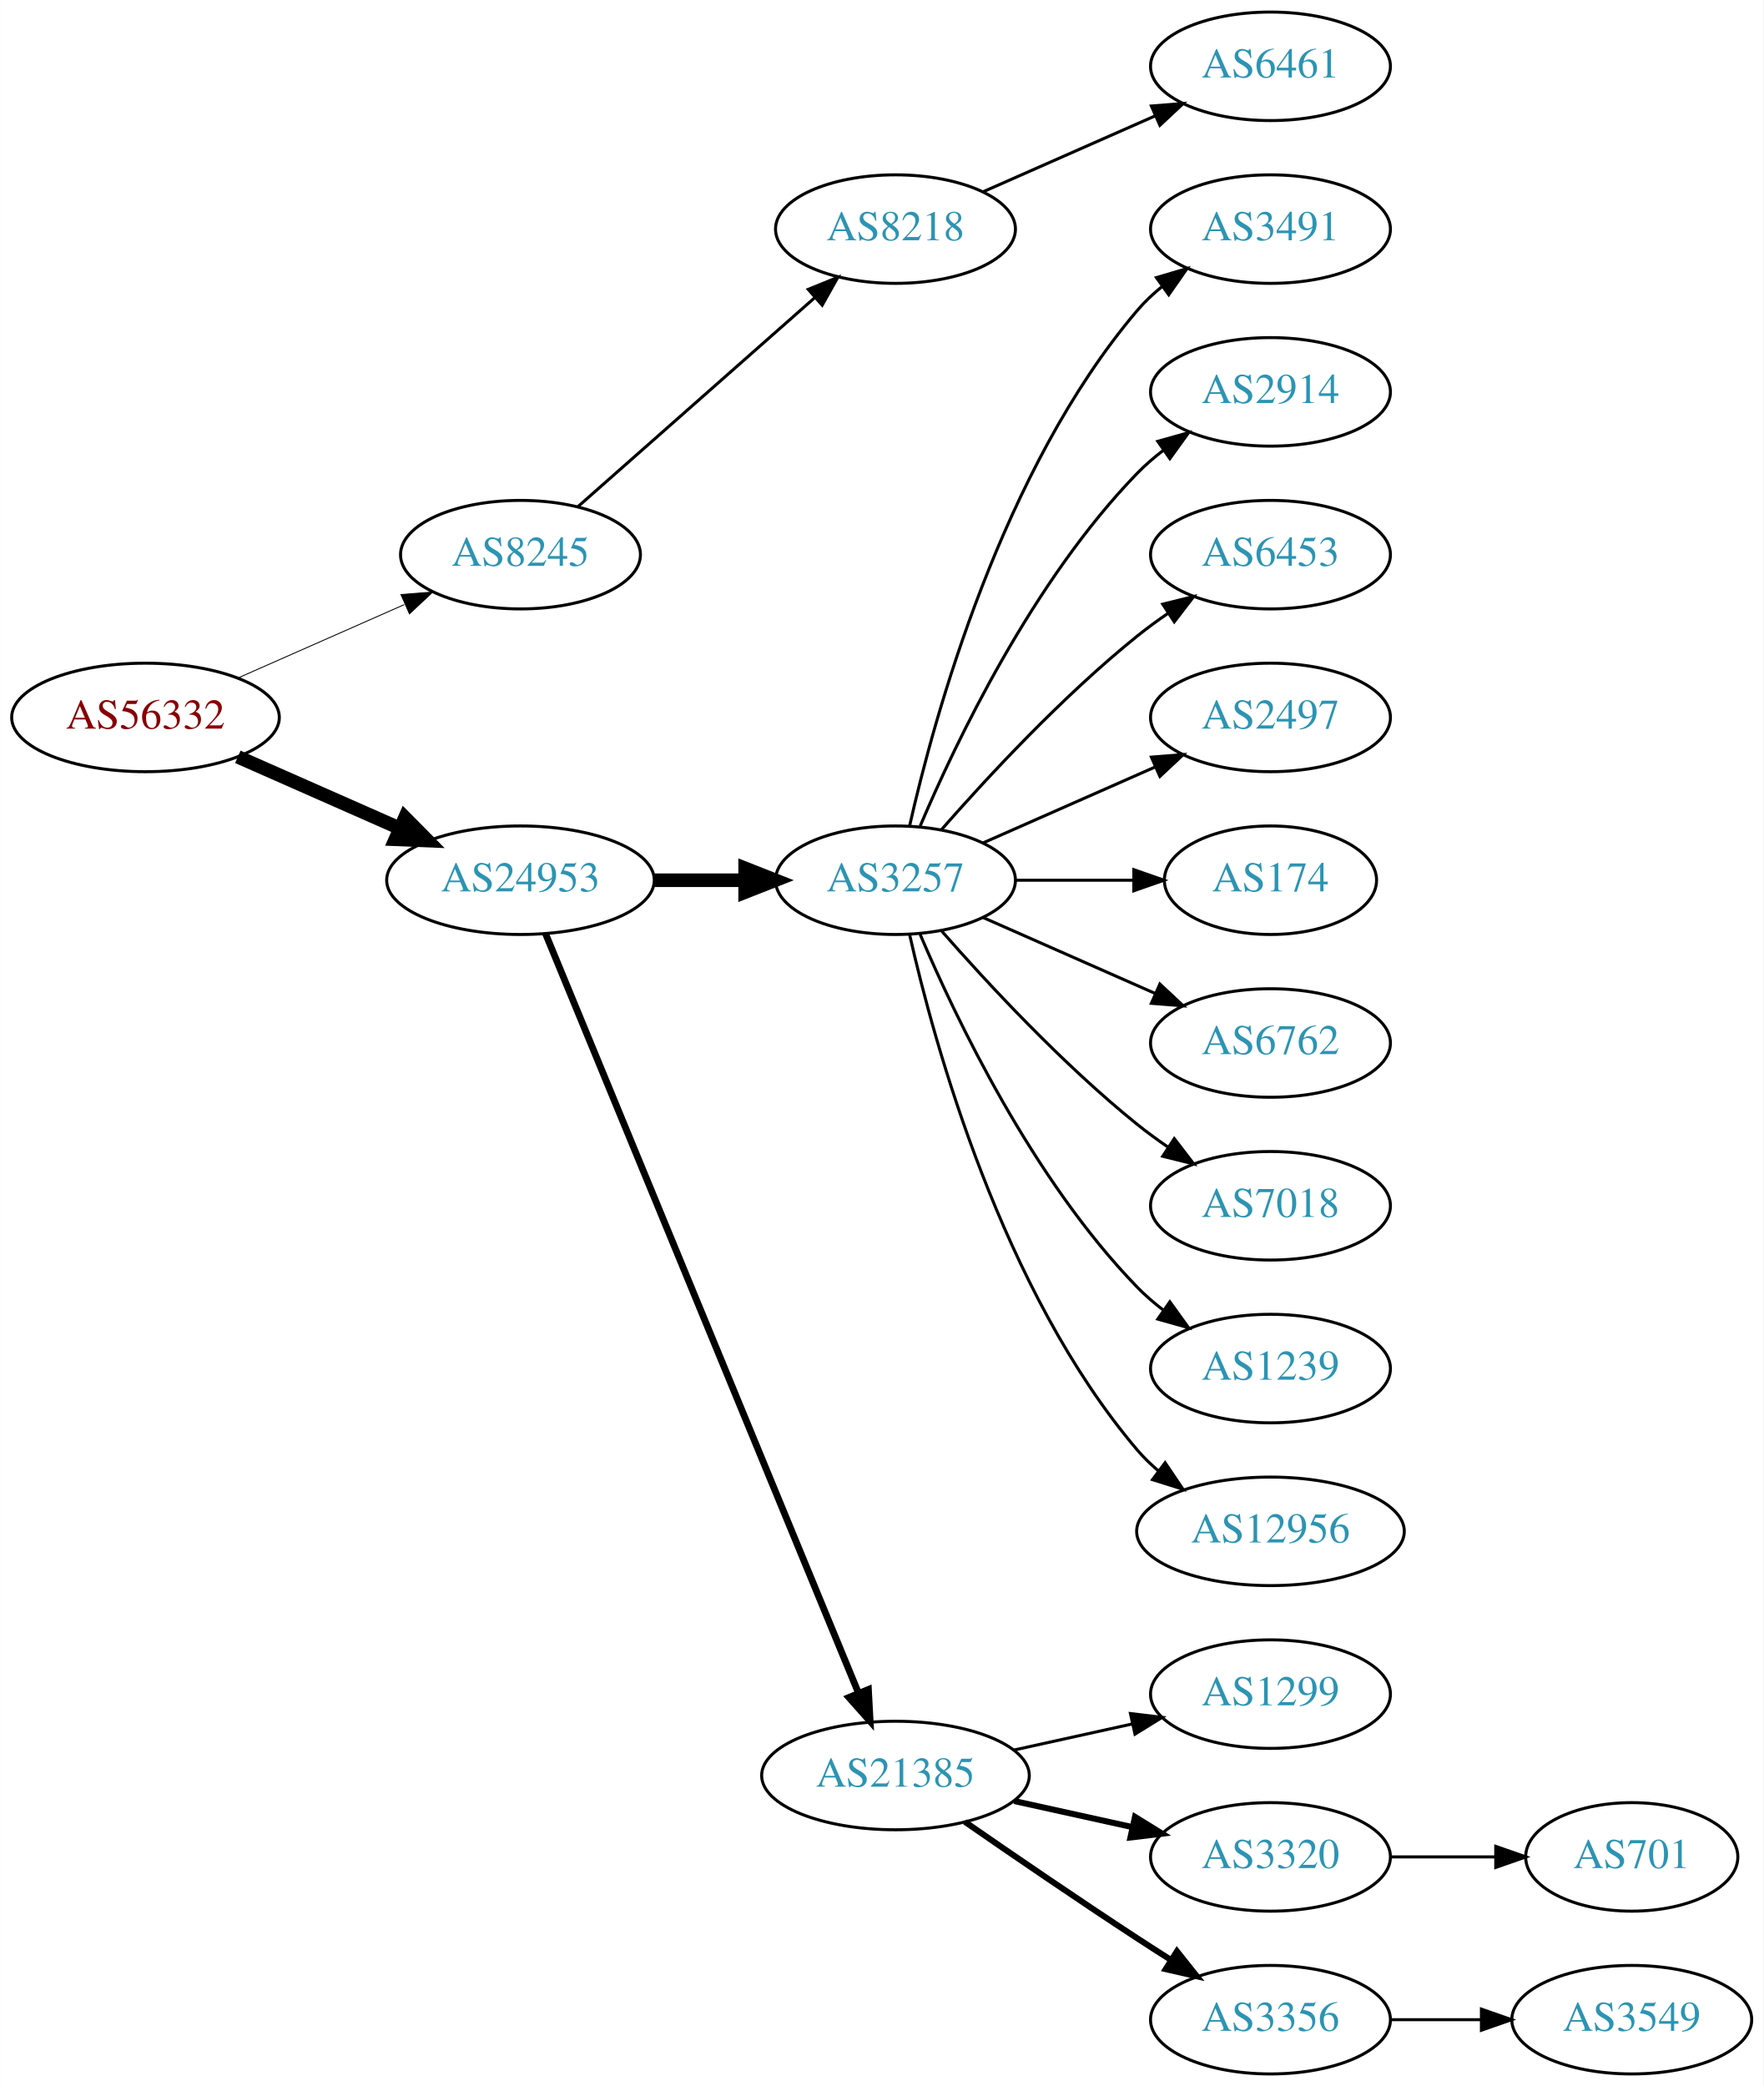
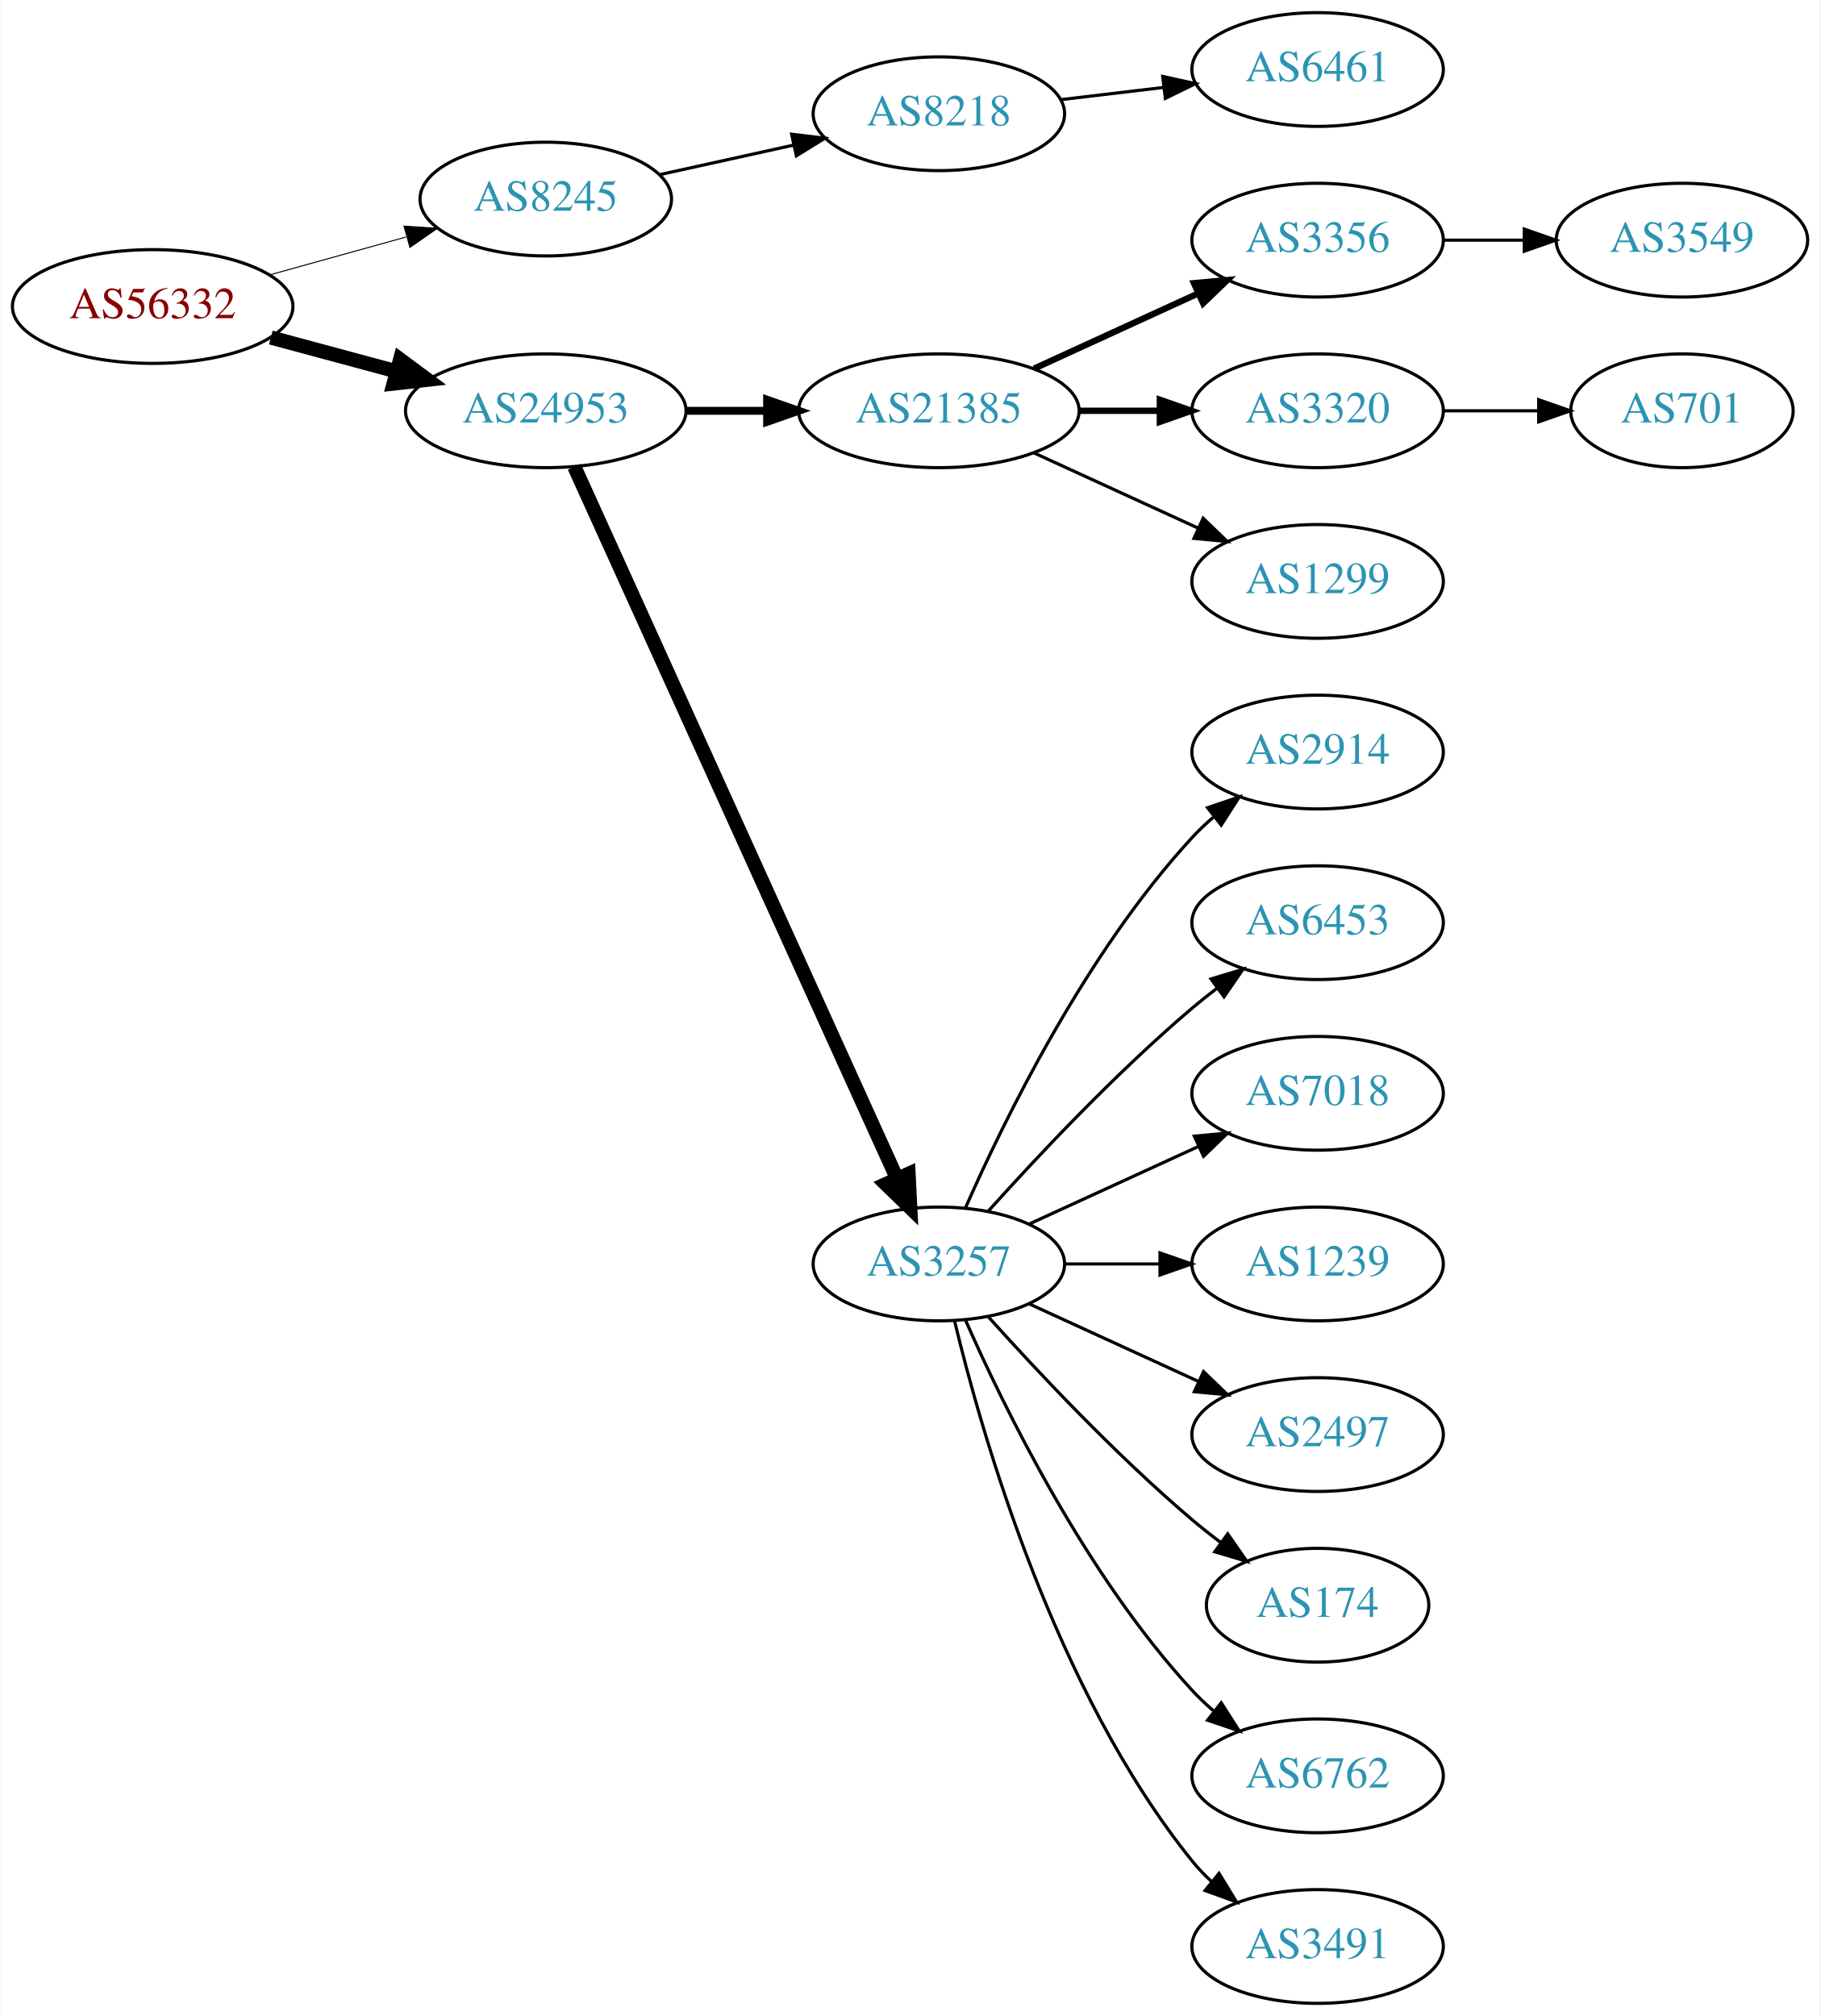
- <svg xmlns="http://www.w3.org/2000/svg" xmlns:xlink="http://www.w3.org/1999/xlink" width="585pt" height="692pt" viewBox="0.00 0.00 584.86 692.00">
-   <g id="graph0" class="graph" transform="scale(1 1) rotate(0) translate(4 688)">
-     <polygon fill="white" stroke="none" points="-4,4 -4,-688 580.862,-688 580.862,4 -4,4" />
+ <svg xmlns="http://www.w3.org/2000/svg" xmlns:xlink="http://www.w3.org/1999/xlink" width="576pt" height="638pt" viewBox="0.00 0.00 575.76 638.00">
+   <g id="graph0" class="graph" transform="scale(1 1) rotate(0) translate(4 634)">
+     <polygon fill="white" stroke="none" points="-4,4 -4,-634 571.762,-634 571.762,4 -4,4" />
    <g id="node1" class="node">
      <g id="a_node1">
        <a xlink:href="/asn/56332" xlink:title="AS56332 ~ RMC system-solution GmbH [AT]">
-           <ellipse fill="#ffffff" stroke="black" cx="44.196" cy="-450" rx="44.393" ry="18" />
-           <text text-anchor="middle" x="44.196" y="-446.3" font-family="Times,serif" font-size="14.00" fill="#880000">AS56332</text>
+           <ellipse fill="#ffffff" stroke="black" cx="44.196" cy="-537" rx="44.393" ry="18" />
+           <text text-anchor="middle" x="44.196" y="-533.3" font-family="Times,serif" font-size="14.00" fill="#880000">AS56332</text>
        </a>
      </g>
    </g>
    <g id="node2" class="node">
      <g id="a_node2">
        <a xlink:href="/asn/8245" xlink:title="AS8245 ~ Video-Broadcast GmbH [AT]">
-           <ellipse fill="#ffffff" stroke="black" cx="168.588" cy="-504" rx="39.794" ry="18" />
-           <text text-anchor="middle" x="168.588" y="-500.3" font-family="Times,serif" font-size="14.00" fill="#2c94b3">AS8245</text>
+           <ellipse fill="#ffffff" stroke="black" cx="168.588" cy="-571" rx="39.794" ry="18" />
+           <text text-anchor="middle" x="168.588" y="-567.3" font-family="Times,serif" font-size="14.00" fill="#2c94b3">AS8245</text>
        </a>
      </g>
    </g>
    <g id="edge1" class="edge">
-       <path fill="none" stroke="black" stroke-width="0.3" d="M74.824,-463.072C91.418,-470.393 112.278,-479.597 130.011,-487.421" />
-       <polygon fill="black" stroke="black" stroke-width="0.3" points="128.933,-490.77 139.495,-491.605 131.758,-484.366 128.933,-490.77" />
+       <path fill="none" stroke="black" stroke-width="0.321" d="M81.256,-547.017C94.76,-550.769 110.241,-555.069 124.33,-558.983" />
+       <polygon fill="black" stroke="black" stroke-width="0.321" points="123.724,-562.447 134.296,-561.751 125.597,-555.702 123.724,-562.447" />
    </g>
    <g id="node3" class="node">
      <g id="a_node3">
        <a xlink:href="/asn/24953" xlink:title="AS24953 ~ AS MACRO: AS-24953 (customers) [AT]">
-           <ellipse fill="#ffffff" stroke="black" cx="168.588" cy="-396" rx="44.393" ry="18" />
-           <text text-anchor="middle" x="168.588" y="-392.3" font-family="Times,serif" font-size="14.00" fill="#2c94b3">AS24953</text>
+           <ellipse fill="#ffffff" stroke="black" cx="168.588" cy="-504" rx="44.393" ry="18" />
+           <text text-anchor="middle" x="168.588" y="-500.3" font-family="Times,serif" font-size="14.00" fill="#2c94b3">AS24953</text>
        </a>
      </g>
    </g>
    <g id="edge2" class="edge">
-       <path fill="none" stroke="black" stroke-width="4.5" d="M74.824,-436.928C90.941,-429.817 111.081,-420.931 128.473,-413.258" />
-       <polygon fill="black" stroke="black" stroke-width="4.5" points="130.249,-416.778 137.809,-409.139 127.071,-409.573 130.249,-416.778" />
+       <path fill="none" stroke="black" stroke-width="4.5" d="M81.586,-527.188C94.052,-523.827 108.171,-520.02 121.312,-516.477" />
+       <polygon fill="black" stroke="black" stroke-width="4.5" points="122.497,-520.236 131.127,-513.831 120.447,-512.633 122.497,-520.236" />
    </g>
    <g id="node4" class="node">
      <g id="a_node4">
        <a xlink:href="/asn/8218" xlink:title="AS8218 ~ legacy Neotelecoms [FR]">
-           <ellipse fill="#ffffff" stroke="black" cx="292.98" cy="-612" rx="39.794" ry="18" />
-           <text text-anchor="middle" x="292.98" y="-608.3" font-family="Times,serif" font-size="14.00" fill="#2c94b3">AS8218</text>
+           <ellipse fill="#ffffff" stroke="black" cx="292.98" cy="-598" rx="39.794" ry="18" />
+           <text text-anchor="middle" x="292.98" y="-594.3" font-family="Times,serif" font-size="14.00" fill="#2c94b3">AS8218</text>
        </a>
      </g>
    </g>
    <g id="edge3" class="edge">
-       <path fill="none" stroke="black" d="M187.648,-519.936C208.438,-538.281 242.742,-568.552 266.304,-589.343" />
-       <polygon fill="black" stroke="black" points="264.033,-592.007 273.847,-595.999 268.664,-586.758 264.033,-592.007" />
+       <path fill="none" stroke="black" d="M204.661,-578.737C217.848,-581.646 233.028,-584.995 246.994,-588.076" />
+       <polygon fill="black" stroke="black" points="246.383,-591.525 256.903,-590.262 247.891,-584.69 246.383,-591.525" />
    </g>
    <g id="node6" class="node">
      <g id="a_node6">
-         <a xlink:href="/asn/3257" xlink:title="AS3257 ~ GTT [DE]">
-           <ellipse fill="#ffffff" stroke="black" cx="292.98" cy="-396" rx="39.794" ry="18" />
-           <text text-anchor="middle" x="292.98" y="-392.3" font-family="Times,serif" font-size="14.00" fill="#2c94b3">AS3257</text>
+         <a xlink:href="/asn/21385" xlink:title="AS21385 ~ Trusted Network GmbH [DE]">
+           <ellipse fill="#ffffff" stroke="black" cx="292.98" cy="-504" rx="44.393" ry="18" />
+           <text text-anchor="middle" x="292.98" y="-500.3" font-family="Times,serif" font-size="14.00" fill="#2c94b3">AS21385</text>
        </a>
      </g>
    </g>
    <g id="edge5" class="edge">
-       <path fill="none" stroke="black" stroke-width="4.5" d="M213.084,-396C222.773,-396 233.11,-396 243.002,-396" />
-       <polygon fill="black" stroke="black" stroke-width="4.5" points="243.105,-399.938 253.105,-396 243.105,-392.063 243.105,-399.938" />
+       <path fill="none" stroke="black" stroke-width="2.5" d="M213.084,-504C221.29,-504 229.961,-504 238.434,-504" />
+       <polygon fill="black" stroke="black" stroke-width="2.5" points="238.625,-507.5 248.625,-504 238.625,-500.5 238.625,-507.5" />
    </g>
    <g id="node7" class="node">
      <g id="a_node7">
-         <a xlink:href="/asn/21385" xlink:title="AS21385 ~ Trusted Network GmbH [DE]">
-           <ellipse fill="#ffffff" stroke="black" cx="292.98" cy="-99" rx="44.393" ry="18" />
-           <text text-anchor="middle" x="292.98" y="-95.3" font-family="Times,serif" font-size="14.00" fill="#2c94b3">AS21385</text>
+         <a xlink:href="/asn/3257" xlink:title="AS3257 ~ GTT [DE]">
+           <ellipse fill="#ffffff" stroke="black" cx="292.98" cy="-234" rx="39.794" ry="18" />
+           <text text-anchor="middle" x="292.98" y="-230.3" font-family="Times,serif" font-size="14.00" fill="#2c94b3">AS3257</text>
        </a>
      </g>
    </g>
    <g id="edge6" class="edge">
-       <path fill="none" stroke="black" stroke-width="2.25" d="M176.878,-378.311C197.407,-328.493 255.821,-186.746 280.621,-126.564" />
-       <polygon fill="black" stroke="black" stroke-width="2.25" points="284,-127.551 284.574,-116.972 277.528,-124.884 284,-127.551" />
+       <path fill="none" stroke="black" stroke-width="4.5" d="M177.619,-486.285C198.539,-440.133 254.822,-315.972 279.778,-260.918" />
+       <polygon fill="black" stroke="black" stroke-width="4.5" points="283.378,-262.514 283.92,-251.781 276.205,-259.263 283.378,-262.514" />
    </g>
    <g id="node5" class="node">
      <g id="a_node5">
        <a xlink:href="/asn/6461" xlink:title="AS6461 ~ Zayo Bandwidth [US]">
-           <ellipse fill="#ffffff" stroke="black" cx="417.373" cy="-666" rx="39.794" ry="18" />
-           <text text-anchor="middle" x="417.373" y="-662.3" font-family="Times,serif" font-size="14.00" fill="#2c94b3">AS6461</text>
+           <ellipse fill="#ffffff" stroke="black" cx="412.823" cy="-612" rx="39.794" ry="18" />
+           <text text-anchor="middle" x="412.823" y="-608.3" font-family="Times,serif" font-size="14.00" fill="#2c94b3">AS6461</text>
        </a>
      </g>
    </g>
    <g id="edge4" class="edge">
-       <path fill="none" stroke="black" d="M322.06,-624.389C339.008,-631.866 360.805,-641.483 379.174,-649.588" />
-       <polygon fill="black" stroke="black" points="377.862,-652.834 388.424,-653.669 380.688,-646.43 377.862,-652.834" />
+       <path fill="none" stroke="black" d="M331.591,-602.468C341.902,-603.693 353.219,-605.038 364.019,-606.321" />
+       <polygon fill="black" stroke="black" points="363.823,-609.822 374.166,-607.526 364.649,-602.871 363.823,-609.822" />
    </g>
    <g id="node8" class="node">
      <g id="a_node8">
-         <a xlink:href="/asn/3491" xlink:title="AS3491 ~ PCCW Global, Inc. [US]">
-           <ellipse fill="#ffffff" stroke="black" cx="417.373" cy="-612" rx="39.794" ry="18" />
-           <text text-anchor="middle" x="417.373" y="-608.3" font-family="Times,serif" font-size="14.00" fill="#2c94b3">AS3491</text>
+         <a xlink:href="/asn/3356" xlink:title="AS3356 ~ Level 3 Parent, LLC [US]">
+           <ellipse fill="#ffffff" stroke="black" cx="412.823" cy="-558" rx="39.794" ry="18" />
+           <text text-anchor="middle" x="412.823" y="-554.3" font-family="Times,serif" font-size="14.00" fill="#2c94b3">AS3356</text>
        </a>
      </g>
    </g>
    <g id="edge7" class="edge">
-       <path fill="none" stroke="black" d="M297.674,-414.075C305.814,-450.148 328.247,-532.14 373.176,-585 375.611,-587.864 378.427,-590.521 381.432,-592.961" />
-       <polygon fill="black" stroke="black" points="379.531,-595.905 389.692,-598.906 383.62,-590.224 379.531,-595.905" />
+       <path fill="none" stroke="black" stroke-width="2" d="M323.11,-517.348C338.721,-524.502 358.119,-533.391 374.791,-541.03" />
+       <polygon fill="black" stroke="black" stroke-width="2" points="373.694,-544.378 384.243,-545.362 376.61,-538.014 373.694,-544.378" />
    </g>
    <g id="node9" class="node">
      <g id="a_node9">
-         <a xlink:href="/asn/2914" xlink:title="AS2914 ~ NTT America, Inc. [US]">
-           <ellipse fill="#ffffff" stroke="black" cx="417.373" cy="-558" rx="39.794" ry="18" />
-           <text text-anchor="middle" x="417.373" y="-554.3" font-family="Times,serif" font-size="14.00" fill="#2c94b3">AS2914</text>
+         <a xlink:href="/asn/3320" xlink:title="AS3320 ~ DTAG [DE]">
+           <ellipse fill="#ffffff" stroke="black" cx="412.823" cy="-504" rx="39.794" ry="18" />
+           <text text-anchor="middle" x="412.823" y="-500.3" font-family="Times,serif" font-size="14.00" fill="#2c94b3">AS3320</text>
        </a>
      </g>
    </g>
    <g id="edge8" class="edge">
-       <path fill="none" stroke="black" d="M301.171,-413.975C312.938,-441.682 338.512,-495.348 373.176,-531 375.797,-533.695 378.737,-536.239 381.82,-538.608" />
-       <polygon fill="black" stroke="black" points="379.986,-541.597 390.189,-544.455 383.995,-535.859 379.986,-541.597" />
+       <path fill="none" stroke="black" stroke-width="2" d="M337.191,-504C345.504,-504 354.267,-504 362.749,-504" />
+       <polygon fill="black" stroke="black" stroke-width="2" points="362.908,-507.5 372.908,-504 362.908,-500.5 362.908,-507.5" />
    </g>
    <g id="node10" class="node">
      <g id="a_node10">
-         <a xlink:href="/asn/6453" xlink:title="AS6453 ~ TATA COMMUNICATIONS (AMERICA) INC [US]">
-           <ellipse fill="#ffffff" stroke="black" cx="417.373" cy="-504" rx="39.794" ry="18" />
-           <text text-anchor="middle" x="417.373" y="-500.3" font-family="Times,serif" font-size="14.00" fill="#2c94b3">AS6453</text>
+         <a xlink:href="/asn/1299" xlink:title="AS1299 ~ Telia Carrier [EU]">
+           <ellipse fill="#ffffff" stroke="black" cx="412.823" cy="-450" rx="39.794" ry="18" />
+           <text text-anchor="middle" x="412.823" y="-446.3" font-family="Times,serif" font-size="14.00" fill="#2c94b3">AS1299</text>
        </a>
      </g>
    </g>
    <g id="edge9" class="edge">
-       <path fill="none" stroke="black" d="M308.133,-412.663C323.234,-429.894 348.355,-457.024 373.176,-477 376.432,-479.62 379.957,-482.192 383.542,-484.646" />
-       <polygon fill="black" stroke="black" points="381.629,-487.577 391.914,-490.121 385.46,-481.719 381.629,-487.577" />
-     </g>
-     <g id="node11" class="node">
-       <g id="a_node11">
-         <a xlink:href="/asn/2497" xlink:title="AS2497 ~ Internet Initiative Japan Inc. [JP]">
-           <ellipse fill="#ffffff" stroke="black" cx="417.373" cy="-450" rx="39.794" ry="18" />
-           <text text-anchor="middle" x="417.373" y="-446.3" font-family="Times,serif" font-size="14.00" fill="#2c94b3">AS2497</text>
-         </a>
-       </g>
-     </g>
-     <g id="edge10" class="edge">
-       <path fill="none" stroke="black" d="M322.06,-408.389C339.008,-415.866 360.805,-425.483 379.174,-433.588" />
-       <polygon fill="black" stroke="black" points="377.862,-436.834 388.424,-437.669 380.688,-430.43 377.862,-436.834" />
+       <path fill="none" stroke="black" d="M323.11,-490.652C338.721,-483.498 358.119,-474.609 374.791,-466.97" />
+       <polygon fill="black" stroke="black" points="376.61,-469.986 384.243,-462.638 373.694,-463.622 376.61,-469.986" />
    </g>
    <g id="node12" class="node">
      <g id="a_node12">
-         <a xlink:href="/asn/174" xlink:title="AS174 ~ Cogent Communications [US]">
-           <ellipse fill="#ffffff" stroke="black" cx="417.373" cy="-396" rx="35.194" ry="18" />
-           <text text-anchor="middle" x="417.373" y="-392.3" font-family="Times,serif" font-size="14.00" fill="#2c94b3">AS174</text>
+         <a xlink:href="/asn/2914" xlink:title="AS2914 ~ NTT America, Inc. [US]">
+           <ellipse fill="#ffffff" stroke="black" cx="412.823" cy="-396" rx="39.794" ry="18" />
+           <text text-anchor="middle" x="412.823" y="-392.3" font-family="Times,serif" font-size="14.00" fill="#2c94b3">AS2914</text>
        </a>
      </g>
    </g>
    <g id="edge11" class="edge">
-       <path fill="none" stroke="black" d="M332.706,-396C345.195,-396 359.134,-396 371.998,-396" />
-       <polygon fill="black" stroke="black" points="372.035,-399.5 382.035,-396 372.035,-392.5 372.035,-399.5" />
+       <path fill="none" stroke="black" d="M301.396,-251.761C313.464,-279.183 339.436,-332.473 373.176,-369 375.207,-371.198 377.446,-373.319 379.792,-375.34" />
+       <polygon fill="black" stroke="black" points="378.004,-378.386 388.036,-381.794 382.319,-372.874 378.004,-378.386" />
    </g>
    <g id="node13" class="node">
      <g id="a_node13">
-         <a xlink:href="/asn/6762" xlink:title="AS6762 ~ TELECOM ITALIA SPARKLE S.p.A. [IT]">
-           <ellipse fill="#ffffff" stroke="black" cx="417.373" cy="-342" rx="39.794" ry="18" />
-           <text text-anchor="middle" x="417.373" y="-338.3" font-family="Times,serif" font-size="14.00" fill="#2c94b3">AS6762</text>
+         <a xlink:href="/asn/6453" xlink:title="AS6453 ~ TATA COMMUNICATIONS (AMERICA) INC [US]">
+           <ellipse fill="#ffffff" stroke="black" cx="412.823" cy="-342" rx="39.794" ry="18" />
+           <text text-anchor="middle" x="412.823" y="-338.3" font-family="Times,serif" font-size="14.00" fill="#2c94b3">AS6453</text>
        </a>
      </g>
    </g>
    <g id="edge12" class="edge">
-       <path fill="none" stroke="black" d="M322.06,-383.611C339.008,-376.134 360.805,-366.517 379.174,-358.412" />
-       <polygon fill="black" stroke="black" points="380.688,-361.57 388.424,-354.331 377.862,-355.166 380.688,-361.57" />
+       <path fill="none" stroke="black" d="M308.626,-250.725C323.927,-267.765 349.025,-294.523 373.176,-315 375.674,-317.117 378.334,-319.232 381.045,-321.293" />
+       <polygon fill="black" stroke="black" points="379.082,-324.194 389.222,-327.266 383.212,-318.541 379.082,-324.194" />
    </g>
    <g id="node14" class="node">
      <g id="a_node14">
        <a xlink:href="/asn/7018" xlink:title="AS7018 ~ AT&amp;T Services, Inc. [US]">
-           <ellipse fill="#ffffff" stroke="black" cx="417.373" cy="-288" rx="39.794" ry="18" />
-           <text text-anchor="middle" x="417.373" y="-284.3" font-family="Times,serif" font-size="14.00" fill="#2c94b3">AS7018</text>
+           <ellipse fill="#ffffff" stroke="black" cx="412.823" cy="-288" rx="39.794" ry="18" />
+           <text text-anchor="middle" x="412.823" y="-284.3" font-family="Times,serif" font-size="14.00" fill="#2c94b3">AS7018</text>
        </a>
      </g>
    </g>
    <g id="edge13" class="edge">
-       <path fill="none" stroke="black" d="M308.133,-379.337C323.234,-362.106 348.355,-334.976 373.176,-315 376.432,-312.38 379.957,-309.808 383.542,-307.354" />
-       <polygon fill="black" stroke="black" points="385.46,-310.281 391.914,-301.879 381.629,-304.423 385.46,-310.281" />
+       <path fill="none" stroke="black" d="M321.609,-246.661C337.566,-253.973 357.837,-263.261 375.119,-271.181" />
+       <polygon fill="black" stroke="black" points="373.818,-274.435 384.367,-275.419 376.734,-268.071 373.818,-274.435" />
    </g>
    <g id="node15" class="node">
      <g id="a_node15">
        <a xlink:href="/asn/1239" xlink:title="AS1239 ~ Sprint [US]">
-           <ellipse fill="#ffffff" stroke="black" cx="417.373" cy="-234" rx="39.794" ry="18" />
-           <text text-anchor="middle" x="417.373" y="-230.3" font-family="Times,serif" font-size="14.00" fill="#2c94b3">AS1239</text>
+           <ellipse fill="#ffffff" stroke="black" cx="412.823" cy="-234" rx="39.794" ry="18" />
+           <text text-anchor="middle" x="412.823" y="-230.3" font-family="Times,serif" font-size="14.00" fill="#2c94b3">AS1239</text>
        </a>
      </g>
    </g>
    <g id="edge14" class="edge">
-       <path fill="none" stroke="black" d="M301.171,-378.025C312.938,-350.318 338.512,-296.652 373.176,-261 375.797,-258.305 378.737,-255.761 381.82,-253.392" />
-       <polygon fill="black" stroke="black" points="383.995,-256.141 390.189,-247.545 379.986,-250.403 383.995,-256.141" />
+       <path fill="none" stroke="black" d="M332.893,-234C342.446,-234 352.796,-234 362.759,-234" />
+       <polygon fill="black" stroke="black" points="362.951,-237.5 372.951,-234 362.951,-230.5 362.951,-237.5" />
    </g>
    <g id="node16" class="node">
      <g id="a_node16">
-         <a xlink:href="/asn/12956" xlink:title="AS12956 ~ TELXIUS [ES]">
-           <ellipse fill="#ffffff" stroke="black" cx="417.373" cy="-180" rx="44.393" ry="18" />
-           <text text-anchor="middle" x="417.373" y="-176.3" font-family="Times,serif" font-size="14.00" fill="#2c94b3">AS12956</text>
+         <a xlink:href="/asn/2497" xlink:title="AS2497 ~ Internet Initiative Japan Inc. [JP]">
+           <ellipse fill="#ffffff" stroke="black" cx="412.823" cy="-180" rx="39.794" ry="18" />
+           <text text-anchor="middle" x="412.823" y="-176.3" font-family="Times,serif" font-size="14.00" fill="#2c94b3">AS2497</text>
        </a>
      </g>
    </g>
    <g id="edge15" class="edge">
-       <path fill="none" stroke="black" d="M297.674,-377.925C305.814,-341.852 328.247,-259.86 373.176,-207 375.296,-204.507 377.705,-202.17 380.275,-199.997" />
-       <polygon fill="black" stroke="black" points="382.424,-202.761 388.344,-193.975 378.237,-197.151 382.424,-202.761" />
+       <path fill="none" stroke="black" d="M321.609,-221.339C337.566,-214.027 357.837,-204.739 375.119,-196.819" />
+       <polygon fill="black" stroke="black" points="376.734,-199.929 384.367,-192.581 373.818,-193.565 376.734,-199.929" />
    </g>
    <g id="node17" class="node">
      <g id="a_node17">
-         <a xlink:href="/asn/1299" xlink:title="AS1299 ~ Telia Carrier [EU]">
-           <ellipse fill="#ffffff" stroke="black" cx="417.373" cy="-126" rx="39.794" ry="18" />
-           <text text-anchor="middle" x="417.373" y="-122.3" font-family="Times,serif" font-size="14.00" fill="#2c94b3">AS1299</text>
+         <a xlink:href="/asn/174" xlink:title="AS174 ~ Cogent Communications [US]">
+           <ellipse fill="#ffffff" stroke="black" cx="412.823" cy="-126" rx="35.194" ry="18" />
+           <text text-anchor="middle" x="412.823" y="-122.3" font-family="Times,serif" font-size="14.00" fill="#2c94b3">AS174</text>
        </a>
      </g>
    </g>
    <g id="edge16" class="edge">
-       <path fill="none" stroke="black" d="M332.37,-107.469C344.761,-110.202 358.608,-113.257 371.429,-116.085" />
-       <polygon fill="black" stroke="black" points="370.924,-119.558 381.443,-118.295 372.432,-112.722 370.924,-119.558" />
+       <path fill="none" stroke="black" d="M308.626,-217.275C323.927,-200.235 349.025,-173.477 373.176,-153 376.029,-150.582 379.094,-148.167 382.205,-145.831" />
+       <polygon fill="black" stroke="black" points="384.378,-148.578 390.433,-139.884 380.278,-142.905 384.378,-148.578" />
    </g>
    <g id="node18" class="node">
      <g id="a_node18">
-         <a xlink:href="/asn/3320" xlink:title="AS3320 ~ DTAG [DE]">
-           <ellipse fill="#ffffff" stroke="black" cx="417.373" cy="-72" rx="39.794" ry="18" />
-           <text text-anchor="middle" x="417.373" y="-68.3" font-family="Times,serif" font-size="14.00" fill="#2c94b3">AS3320</text>
+         <a xlink:href="/asn/6762" xlink:title="AS6762 ~ TELECOM ITALIA SPARKLE S.p.A. [IT]">
+           <ellipse fill="#ffffff" stroke="black" cx="412.823" cy="-72" rx="39.794" ry="18" />
+           <text text-anchor="middle" x="412.823" y="-68.3" font-family="Times,serif" font-size="14.00" fill="#2c94b3">AS6762</text>
        </a>
      </g>
    </g>
    <g id="edge17" class="edge">
-       <path fill="none" stroke="black" stroke-width="2" d="M332.37,-90.531C344.761,-87.798 358.608,-84.743 371.429,-81.915" />
-       <polygon fill="black" stroke="black" stroke-width="2" points="372.432,-85.278 381.443,-79.706 370.924,-78.442 372.432,-85.278" />
+       <path fill="none" stroke="black" d="M301.396,-216.239C313.464,-188.817 339.436,-135.527 373.176,-99 375.207,-96.802 377.446,-94.681 379.792,-92.66" />
+       <polygon fill="black" stroke="black" points="382.319,-95.126 388.036,-86.206 378.004,-89.614 382.319,-95.126" />
    </g>
    <g id="node19" class="node">
      <g id="a_node19">
-         <a xlink:href="/asn/3356" xlink:title="AS3356 ~ Level 3 Parent, LLC [US]">
-           <ellipse fill="#ffffff" stroke="black" cx="417.373" cy="-18" rx="39.794" ry="18" />
-           <text text-anchor="middle" x="417.373" y="-14.3" font-family="Times,serif" font-size="14.00" fill="#2c94b3">AS3356</text>
+         <a xlink:href="/asn/3491" xlink:title="AS3491 ~ PCCW Global, Inc. [US]">
+           <ellipse fill="#ffffff" stroke="black" cx="412.823" cy="-18" rx="39.794" ry="18" />
+           <text text-anchor="middle" x="412.823" y="-14.3" font-family="Times,serif" font-size="14.00" fill="#2c94b3">AS3491</text>
        </a>
      </g>
    </g>
    <g id="edge18" class="edge">
-       <path fill="none" stroke="black" stroke-width="2" d="M316.011,-83.633C331.813,-72.695 353.67,-57.739 373.176,-45 376.758,-42.661 380.529,-40.241 384.289,-37.856" />
-       <polygon fill="black" stroke="black" stroke-width="2" points="386.352,-40.693 392.95,-32.404 382.623,-34.769 386.352,-40.693" />
+       <path fill="none" stroke="black" d="M297.907,-216.118C306.465,-180.391 329.614,-98.992 373.176,-45 375.007,-42.731 377.077,-40.57 379.284,-38.532" />
+       <polygon fill="black" stroke="black" points="381.635,-41.131 387.166,-32.094 377.207,-35.709 381.635,-41.131" />
+     </g>
+     <g id="node11" class="node">
+       <g id="a_node11">
+         <a xlink:href="/asn/3549" xlink:title="AS3549 ~ Level 3 Parent, LLC [US]">
+           <ellipse fill="#ffffff" stroke="black" cx="528.116" cy="-558" rx="39.794" ry="18" />
+           <text text-anchor="middle" x="528.116" y="-554.3" font-family="Times,serif" font-size="14.00" fill="#2c94b3">AS3549</text>
+         </a>
+       </g>
+     </g>
+     <g id="edge10" class="edge">
+       <path fill="none" stroke="black" d="M452.495,-558C460.698,-558 469.462,-558 477.994,-558" />
+       <polygon fill="black" stroke="black" points="478.233,-561.5 488.233,-558 478.233,-554.5 478.233,-561.5" />
    </g>
    <g id="node20" class="node">
      <g id="a_node20">
        <a xlink:href="/asn/701" xlink:title="AS701 ~ UUNET [US]">
-           <ellipse fill="#ffffff" stroke="black" cx="537.215" cy="-72" rx="35.194" ry="18" />
-           <text text-anchor="middle" x="537.215" y="-68.3" font-family="Times,serif" font-size="14.00" fill="#2c94b3">AS701</text>
+           <ellipse fill="#ffffff" stroke="black" cx="528.116" cy="-504" rx="35.194" ry="18" />
+           <text text-anchor="middle" x="528.116" y="-500.3" font-family="Times,serif" font-size="14.00" fill="#2c94b3">AS701</text>
        </a>
      </g>
    </g>
    <g id="edge19" class="edge">
-       <path fill="none" stroke="black" d="M457.285,-72C468.372,-72 480.531,-72 491.914,-72" />
-       <polygon fill="black" stroke="black" points="492.096,-75.5 502.096,-72 492.096,-68.5 492.096,-75.5" />
-     </g>
-     <g id="node21" class="node">
-       <g id="a_node21">
-         <a xlink:href="/asn/3549" xlink:title="AS3549 ~ Level 3 Parent, LLC [US]">
-           <ellipse fill="#ffffff" stroke="black" cx="537.215" cy="-18" rx="39.794" ry="18" />
-           <text text-anchor="middle" x="537.215" y="-14.3" font-family="Times,serif" font-size="14.00" fill="#2c94b3">AS3549</text>
-         </a>
-       </g>
-     </g>
-     <g id="edge20" class="edge">
-       <path fill="none" stroke="black" d="M457.285,-18C466.839,-18 477.188,-18 487.151,-18" />
-       <polygon fill="black" stroke="black" points="487.343,-21.5 497.343,-18 487.343,-14.5 487.343,-21.5" />
+       <path fill="none" stroke="black" d="M452.495,-504C462.201,-504 472.691,-504 482.654,-504" />
+       <polygon fill="black" stroke="black" points="482.79,-507.5 492.79,-504 482.79,-500.5 482.79,-507.5" />
    </g>
  </g>
</svg>
